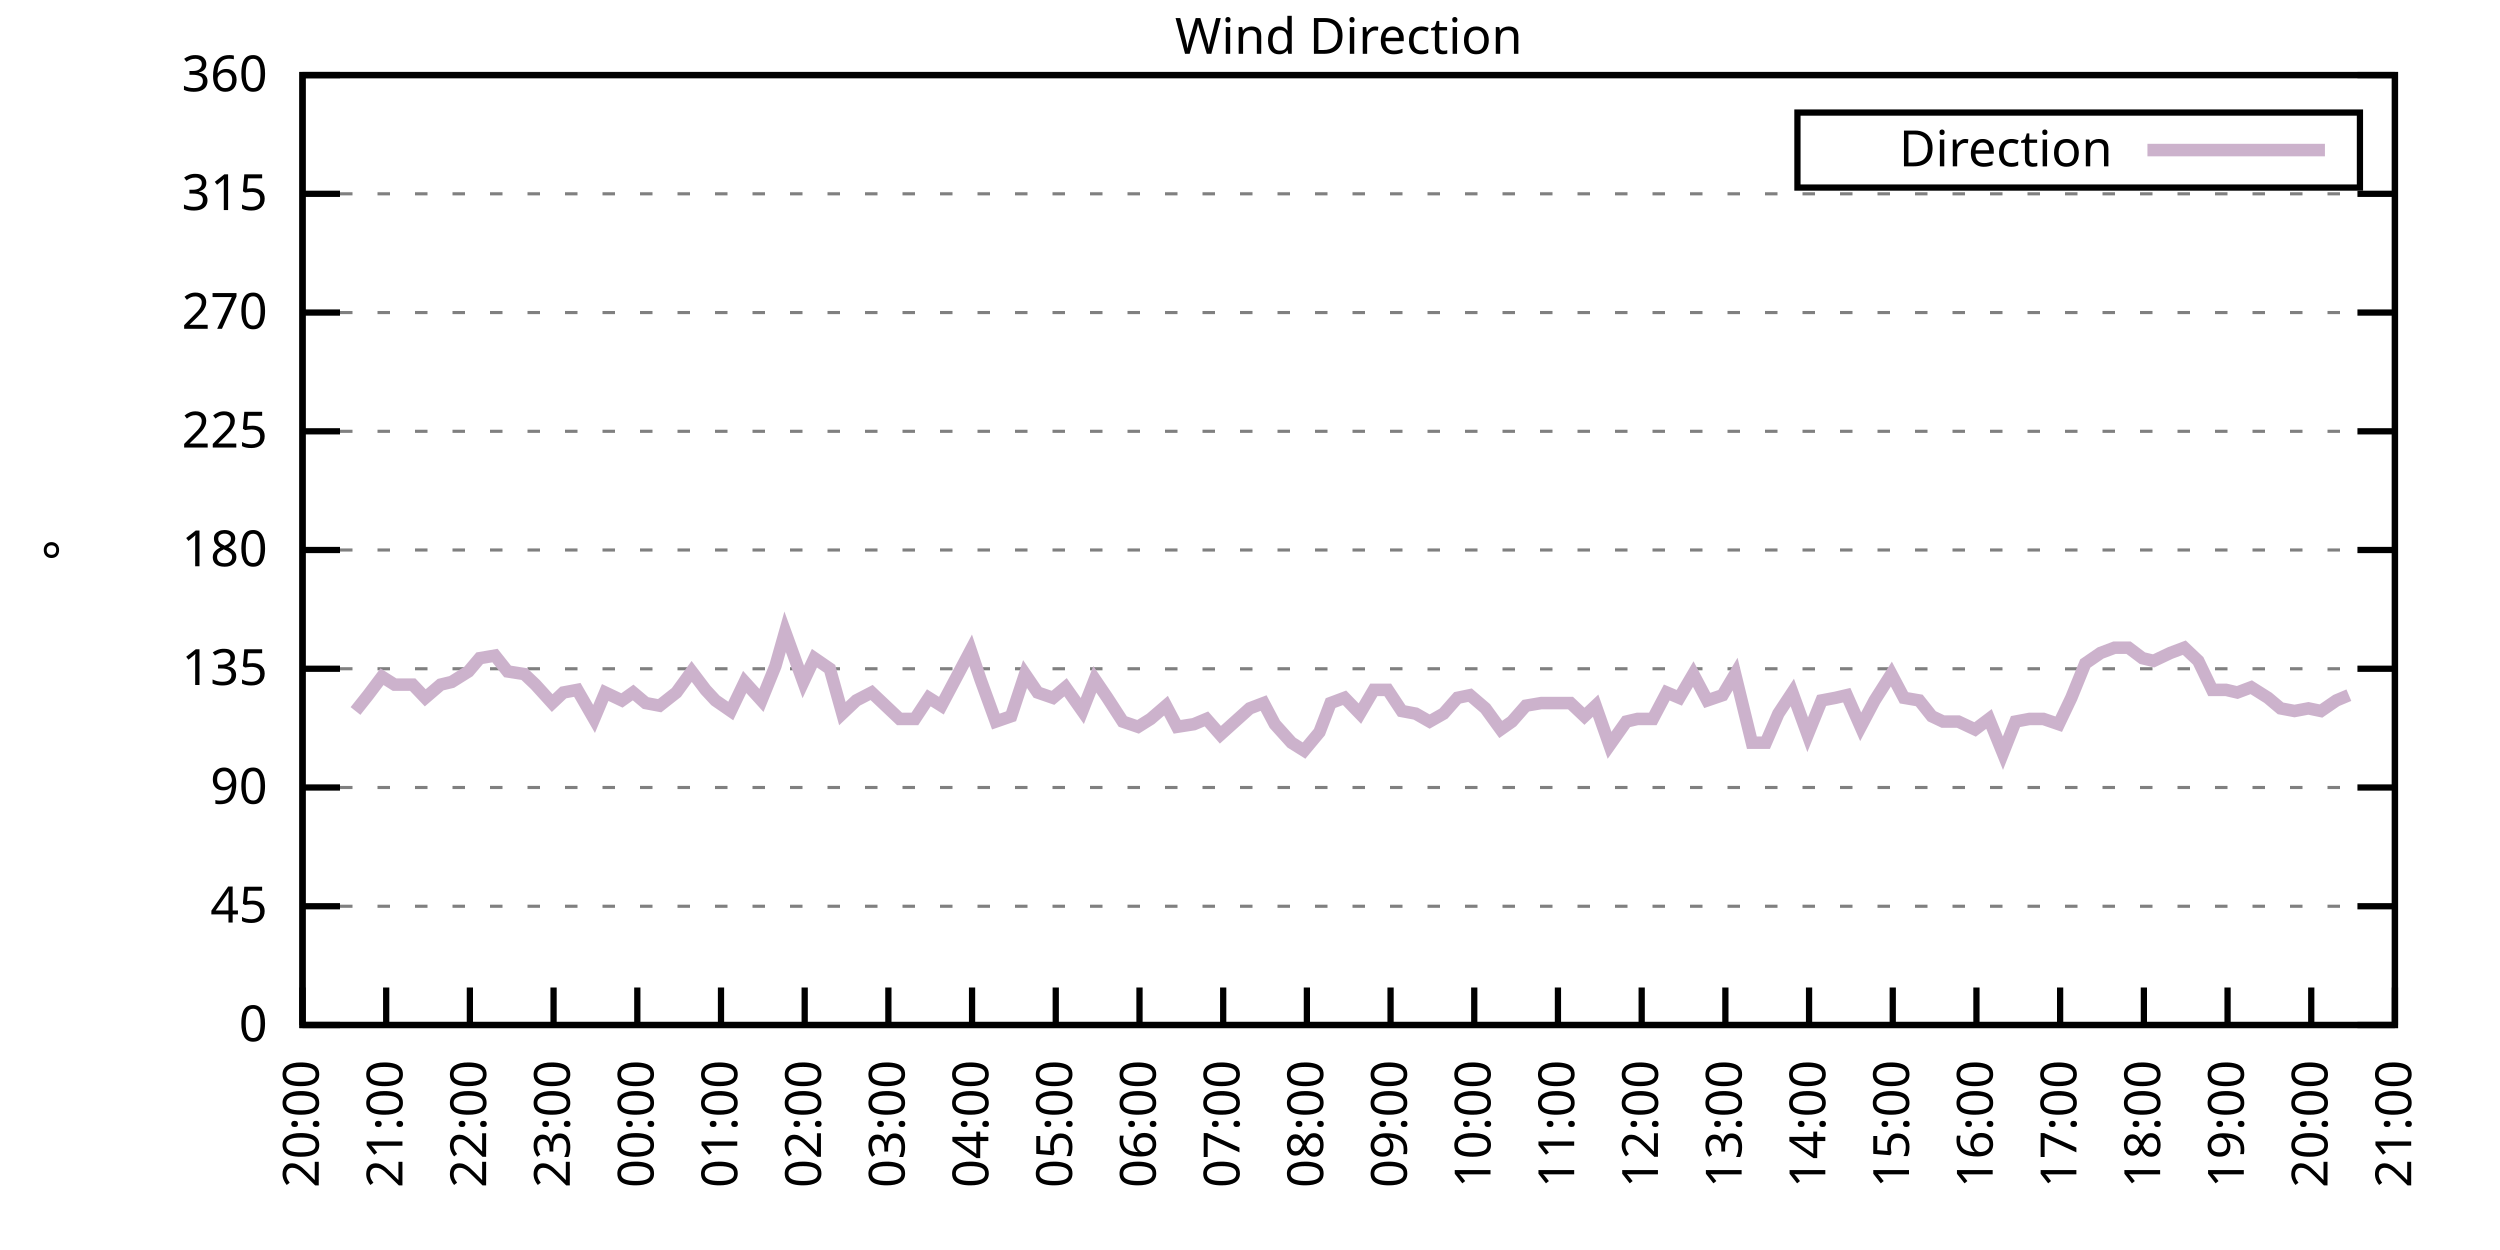
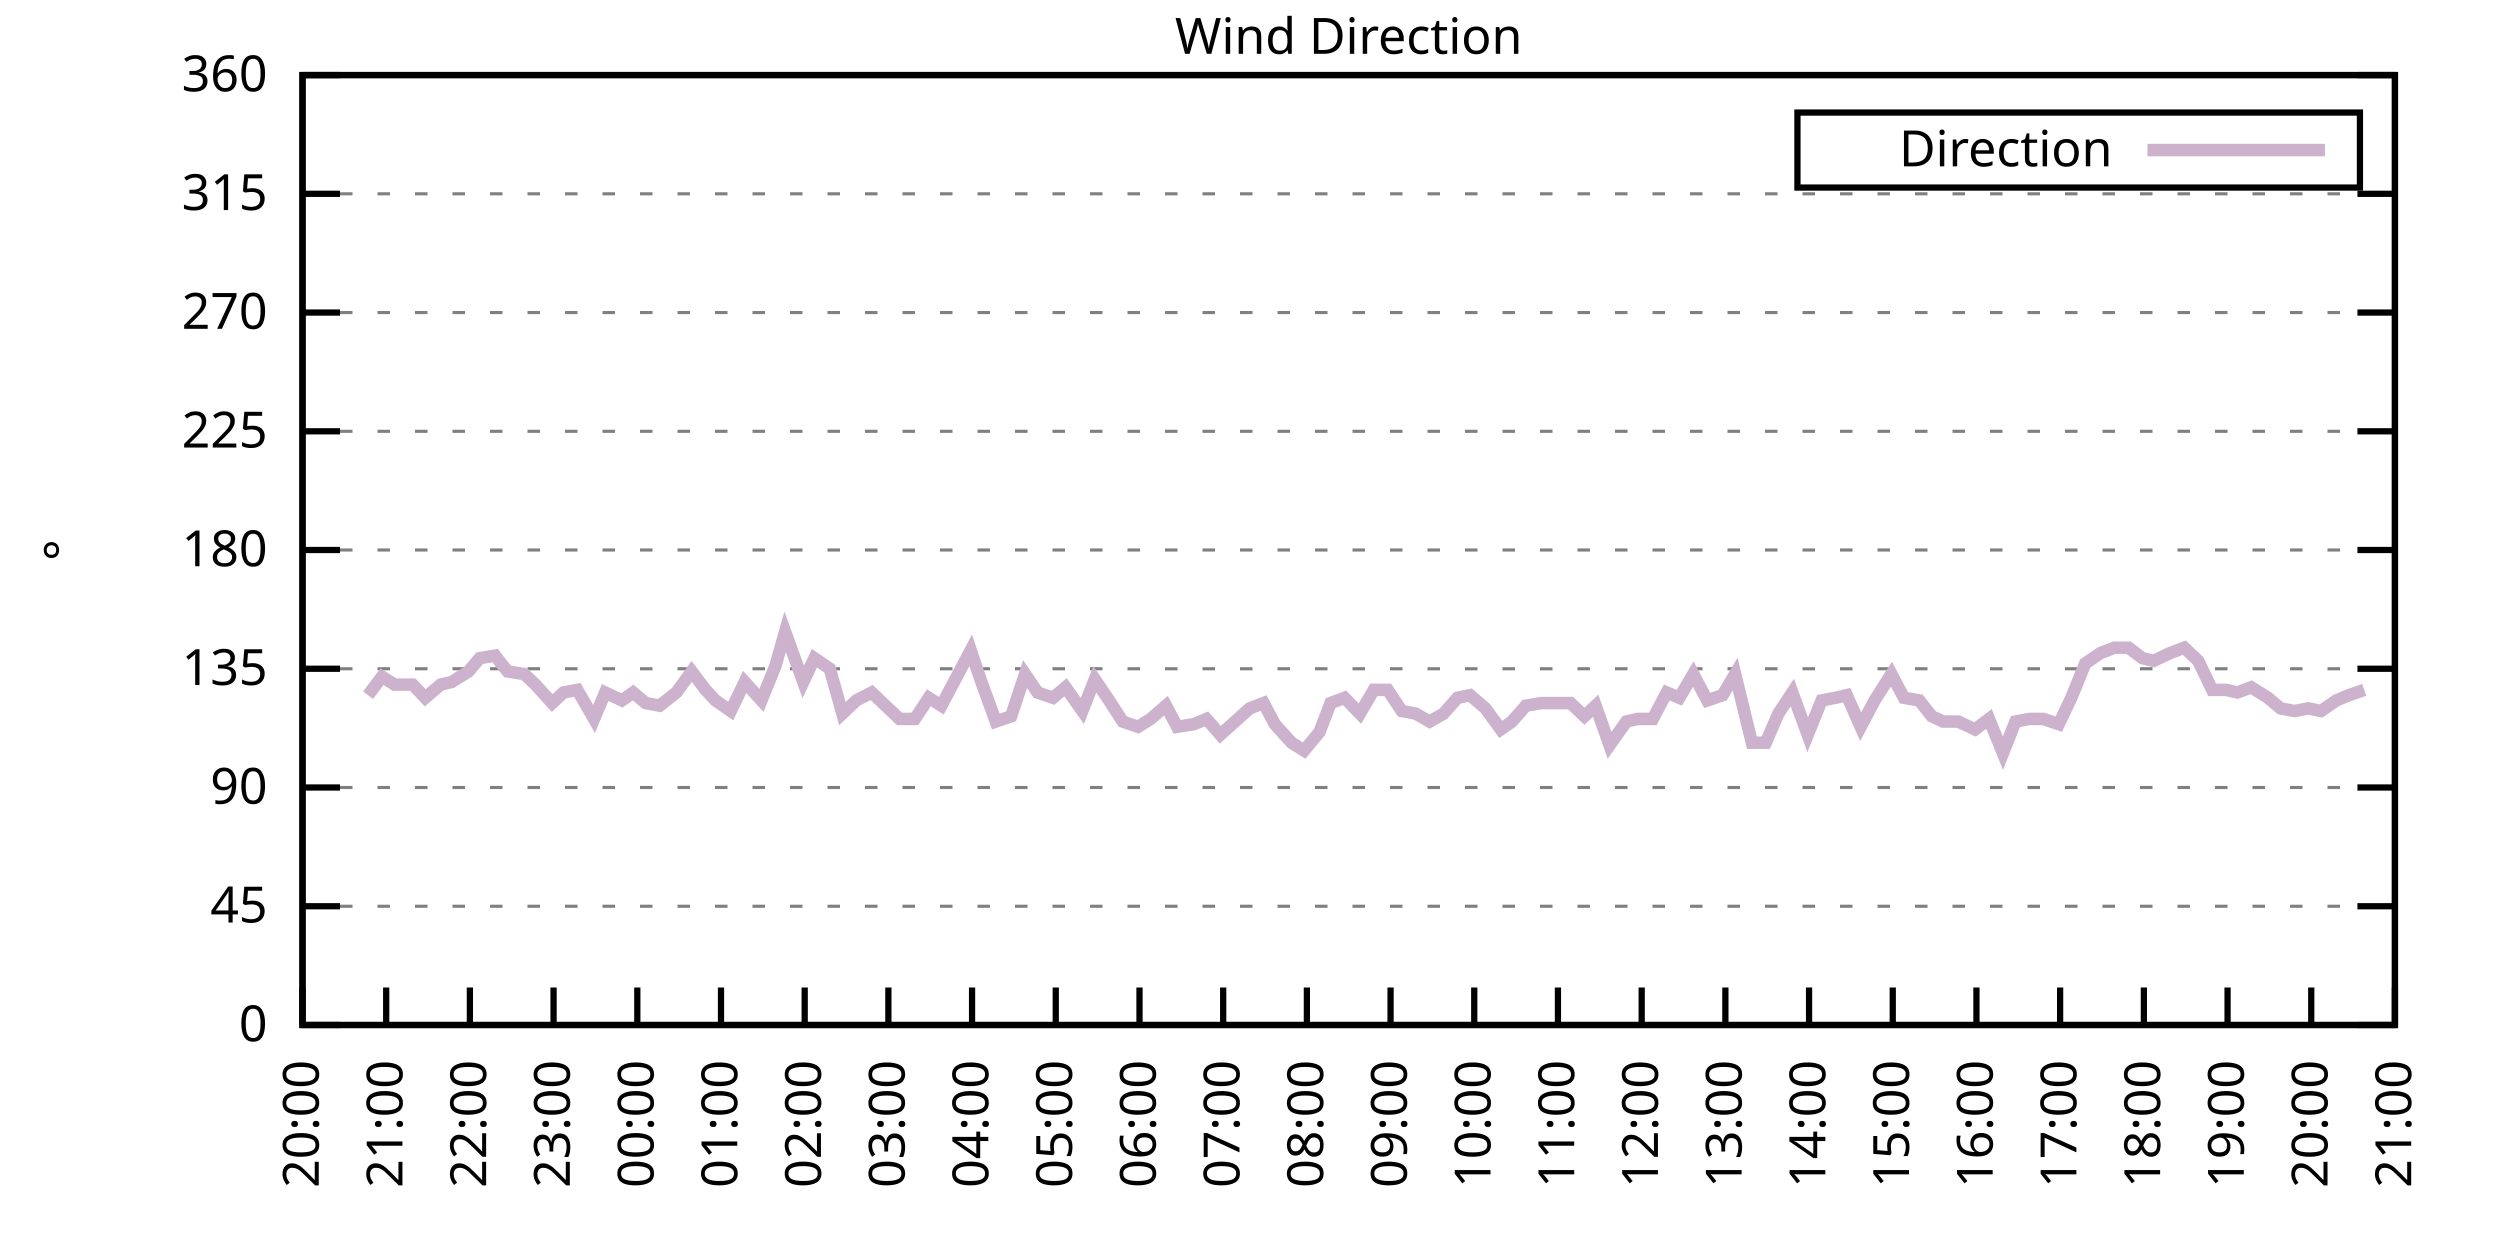
<svg xmlns="http://www.w3.org/2000/svg" xmlns:xlink="http://www.w3.org/1999/xlink" width="400" height="200" viewBox="0 0 400 200">
  <g id="gnuplot_canvas">
    <rect x="0" y="0" width="400" height="200" fill="none" />
    <defs>
      <circle id="gpDot" r="0.5" stroke-width="0.5" stroke="currentColor" />
      <path id="gpPt0" stroke-width="0.333" stroke="currentColor" d="M-1,0 h2 M0,-1 v2" />
      <path id="gpPt1" stroke-width="0.333" stroke="currentColor" d="M-1,-1 L1,1 M1,-1 L-1,1" />
      <path id="gpPt2" stroke-width="0.333" stroke="currentColor" d="M-1,0 L1,0 M0,-1 L0,1 M-1,-1 L1,1 M-1,1 L1,-1" />
      <rect id="gpPt3" stroke-width="0.333" stroke="currentColor" x="-1" y="-1" width="2" height="2" />
      <rect id="gpPt4" stroke-width="0.333" stroke="currentColor" fill="currentColor" x="-1" y="-1" width="2" height="2" />
      <circle id="gpPt5" stroke-width="0.333" stroke="currentColor" cx="0" cy="0" r="1" />
      <use xlink:href="#gpPt5" id="gpPt6" fill="currentColor" stroke="none" />
      <path id="gpPt7" stroke-width="0.333" stroke="currentColor" d="M0,-1.33 L-1.33,0.67 L1.33,0.67 z" />
      <use xlink:href="#gpPt7" id="gpPt8" fill="currentColor" stroke="none" />
      <use xlink:href="#gpPt7" id="gpPt9" stroke="currentColor" transform="rotate(180)" />
      <use xlink:href="#gpPt9" id="gpPt10" fill="currentColor" stroke="none" />
      <use xlink:href="#gpPt3" id="gpPt11" stroke="currentColor" transform="rotate(45)" />
      <use xlink:href="#gpPt11" id="gpPt12" fill="currentColor" stroke="none" />
      <path id="gpPt13" stroke-width="0.333" stroke="currentColor" d="M0,1.330 L1.265,0.411 L0.782,-1.067 L-0.782,-1.076 L-1.265,0.411 z" />
      <use xlink:href="#gpPt13" id="gpPt14" fill="currentColor" stroke="none" />
      <filter id="textbox" filterUnits="objectBoundingBox" x="0" y="0" height="1" width="1">
        <feFlood flood-color="white" flood-opacity="1" result="bgnd" />
        <feComposite in="SourceGraphic" in2="bgnd" operator="atop" />
      </filter>
      <filter id="greybox" filterUnits="objectBoundingBox" x="0" y="0" height="1" width="1">
        <feFlood flood-color="lightgrey" flood-opacity="1" result="grey" />
        <feComposite in="SourceGraphic" in2="grey" operator="atop" />
      </filter>
    </defs>
    <g fill="none" color="white" stroke="currentColor" stroke-width="1.00" stroke-linecap="butt" stroke-linejoin="miter">
</g>
    <g fill="none" color="black" stroke="currentColor" stroke-width="1.00" stroke-linecap="butt" stroke-linejoin="miter">
      <g stroke="none" shape-rendering="crispEdges">
        <polygon fill="rgb(255, 255, 255)" points="48.40,164.00 383.18,164.00 383.18,12.02 48.40,12.02 " />
      </g>
    </g>
    <g fill="none" color="black" stroke="currentColor" stroke-width="1.00" stroke-linecap="butt" stroke-linejoin="miter">
</g>
    <g fill="none" color="black" stroke="black" stroke-width="0.50" stroke-linecap="butt" stroke-linejoin="miter">
</g>
    <g fill="none" color="gray" stroke="currentColor" stroke-width="0.50" stroke-linecap="butt" stroke-linejoin="miter">
      <path stroke="gray" stroke-dasharray="2,4" class="gridline" d="M48.40,164.00 L383.19,164.00  " />
    </g>
    <g fill="none" color="gray" stroke="gray" stroke-width="1.00" stroke-linecap="butt" stroke-linejoin="miter">
</g>
    <g fill="none" color="black" stroke="currentColor" stroke-width="1.00" stroke-linecap="butt" stroke-linejoin="miter">
      <path stroke="black" d="M48.40,164.00 L54.40,164.00 M383.19,164.00 L377.19,164.00  " />
      <g transform="translate(42.80,166.60)" stroke="none" fill="black" font-family="Sans" font-size="8.00" text-anchor="end">
        <text>
          <tspan font-family="Sans"> 0</tspan>
        </text>
      </g>
    </g>
    <g fill="none" color="black" stroke="currentColor" stroke-width="1.00" stroke-linecap="butt" stroke-linejoin="miter">
</g>
    <g fill="none" color="black" stroke="black" stroke-width="0.50" stroke-linecap="butt" stroke-linejoin="miter">
</g>
    <g fill="none" color="gray" stroke="currentColor" stroke-width="0.50" stroke-linecap="butt" stroke-linejoin="miter">
      <path stroke="gray" stroke-dasharray="2,4" class="gridline" d="M48.40,145.00 L383.19,145.00  " />
    </g>
    <g fill="none" color="gray" stroke="gray" stroke-width="1.00" stroke-linecap="butt" stroke-linejoin="miter">
</g>
    <g fill="none" color="black" stroke="currentColor" stroke-width="1.00" stroke-linecap="butt" stroke-linejoin="miter">
      <path stroke="black" d="M48.40,145.00 L54.40,145.00 M383.19,145.00 L377.19,145.00  " />
      <g transform="translate(42.80,147.60)" stroke="none" fill="black" font-family="Sans" font-size="8.00" text-anchor="end">
        <text>
          <tspan font-family="Sans"> 45</tspan>
        </text>
      </g>
    </g>
    <g fill="none" color="black" stroke="currentColor" stroke-width="1.00" stroke-linecap="butt" stroke-linejoin="miter">
</g>
    <g fill="none" color="black" stroke="black" stroke-width="0.50" stroke-linecap="butt" stroke-linejoin="miter">
</g>
    <g fill="none" color="gray" stroke="currentColor" stroke-width="0.50" stroke-linecap="butt" stroke-linejoin="miter">
      <path stroke="gray" stroke-dasharray="2,4" class="gridline" d="M48.40,126.00 L383.19,126.00  " />
    </g>
    <g fill="none" color="gray" stroke="gray" stroke-width="1.00" stroke-linecap="butt" stroke-linejoin="miter">
</g>
    <g fill="none" color="black" stroke="currentColor" stroke-width="1.00" stroke-linecap="butt" stroke-linejoin="miter">
      <path stroke="black" d="M48.40,126.00 L54.40,126.00 M383.19,126.00 L377.19,126.00  " />
      <g transform="translate(42.80,128.60)" stroke="none" fill="black" font-family="Sans" font-size="8.00" text-anchor="end">
        <text>
          <tspan font-family="Sans"> 90</tspan>
        </text>
      </g>
    </g>
    <g fill="none" color="black" stroke="currentColor" stroke-width="1.00" stroke-linecap="butt" stroke-linejoin="miter">
</g>
    <g fill="none" color="black" stroke="black" stroke-width="0.50" stroke-linecap="butt" stroke-linejoin="miter">
</g>
    <g fill="none" color="gray" stroke="currentColor" stroke-width="0.50" stroke-linecap="butt" stroke-linejoin="miter">
      <path stroke="gray" stroke-dasharray="2,4" class="gridline" d="M48.40,107.00 L383.19,107.00  " />
    </g>
    <g fill="none" color="gray" stroke="gray" stroke-width="1.00" stroke-linecap="butt" stroke-linejoin="miter">
</g>
    <g fill="none" color="black" stroke="currentColor" stroke-width="1.00" stroke-linecap="butt" stroke-linejoin="miter">
      <path stroke="black" d="M48.40,107.00 L54.40,107.00 M383.19,107.00 L377.19,107.00  " />
      <g transform="translate(42.80,109.60)" stroke="none" fill="black" font-family="Sans" font-size="8.00" text-anchor="end">
        <text>
          <tspan font-family="Sans"> 135</tspan>
        </text>
      </g>
    </g>
    <g fill="none" color="black" stroke="currentColor" stroke-width="1.00" stroke-linecap="butt" stroke-linejoin="miter">
</g>
    <g fill="none" color="black" stroke="black" stroke-width="0.50" stroke-linecap="butt" stroke-linejoin="miter">
</g>
    <g fill="none" color="gray" stroke="currentColor" stroke-width="0.50" stroke-linecap="butt" stroke-linejoin="miter">
      <path stroke="gray" stroke-dasharray="2,4" class="gridline" d="M48.40,88.00 L383.19,88.00  " />
    </g>
    <g fill="none" color="gray" stroke="gray" stroke-width="1.00" stroke-linecap="butt" stroke-linejoin="miter">
</g>
    <g fill="none" color="black" stroke="currentColor" stroke-width="1.00" stroke-linecap="butt" stroke-linejoin="miter">
      <path stroke="black" d="M48.40,88.00 L54.40,88.00 M383.19,88.00 L377.19,88.00  " />
      <g transform="translate(42.80,90.60)" stroke="none" fill="black" font-family="Sans" font-size="8.00" text-anchor="end">
        <text>
          <tspan font-family="Sans"> 180</tspan>
        </text>
      </g>
    </g>
    <g fill="none" color="black" stroke="currentColor" stroke-width="1.00" stroke-linecap="butt" stroke-linejoin="miter">
</g>
    <g fill="none" color="black" stroke="black" stroke-width="0.50" stroke-linecap="butt" stroke-linejoin="miter">
</g>
    <g fill="none" color="gray" stroke="currentColor" stroke-width="0.50" stroke-linecap="butt" stroke-linejoin="miter">
      <path stroke="gray" stroke-dasharray="2,4" class="gridline" d="M48.40,69.01 L383.19,69.01  " />
    </g>
    <g fill="none" color="gray" stroke="gray" stroke-width="1.00" stroke-linecap="butt" stroke-linejoin="miter">
</g>
    <g fill="none" color="black" stroke="currentColor" stroke-width="1.00" stroke-linecap="butt" stroke-linejoin="miter">
      <path stroke="black" d="M48.40,69.01 L54.40,69.01 M383.19,69.01 L377.19,69.01  " />
      <g transform="translate(42.80,71.61)" stroke="none" fill="black" font-family="Sans" font-size="8.00" text-anchor="end">
        <text>
          <tspan font-family="Sans"> 225</tspan>
        </text>
      </g>
    </g>
    <g fill="none" color="black" stroke="currentColor" stroke-width="1.00" stroke-linecap="butt" stroke-linejoin="miter">
</g>
    <g fill="none" color="black" stroke="black" stroke-width="0.50" stroke-linecap="butt" stroke-linejoin="miter">
</g>
    <g fill="none" color="gray" stroke="currentColor" stroke-width="0.50" stroke-linecap="butt" stroke-linejoin="miter">
      <path stroke="gray" stroke-dasharray="2,4" class="gridline" d="M48.40,50.01 L383.19,50.01  " />
    </g>
    <g fill="none" color="gray" stroke="gray" stroke-width="1.00" stroke-linecap="butt" stroke-linejoin="miter">
</g>
    <g fill="none" color="black" stroke="currentColor" stroke-width="1.00" stroke-linecap="butt" stroke-linejoin="miter">
      <path stroke="black" d="M48.40,50.01 L54.40,50.01 M383.19,50.01 L377.19,50.01  " />
      <g transform="translate(42.80,52.61)" stroke="none" fill="black" font-family="Sans" font-size="8.00" text-anchor="end">
        <text>
          <tspan font-family="Sans"> 270</tspan>
        </text>
      </g>
    </g>
    <g fill="none" color="black" stroke="currentColor" stroke-width="1.00" stroke-linecap="butt" stroke-linejoin="miter">
</g>
    <g fill="none" color="black" stroke="black" stroke-width="0.50" stroke-linecap="butt" stroke-linejoin="miter">
</g>
    <g fill="none" color="gray" stroke="currentColor" stroke-width="0.50" stroke-linecap="butt" stroke-linejoin="miter">
      <path stroke="gray" stroke-dasharray="2,4" class="gridline" d="M48.40,31.01 L383.19,31.01  " />
    </g>
    <g fill="none" color="gray" stroke="gray" stroke-width="1.00" stroke-linecap="butt" stroke-linejoin="miter">
</g>
    <g fill="none" color="black" stroke="currentColor" stroke-width="1.00" stroke-linecap="butt" stroke-linejoin="miter">
      <path stroke="black" d="M48.40,31.01 L54.40,31.01 M383.19,31.01 L377.19,31.01  " />
      <g transform="translate(42.80,33.61)" stroke="none" fill="black" font-family="Sans" font-size="8.00" text-anchor="end">
        <text>
          <tspan font-family="Sans"> 315</tspan>
        </text>
      </g>
    </g>
    <g fill="none" color="black" stroke="currentColor" stroke-width="1.00" stroke-linecap="butt" stroke-linejoin="miter">
</g>
    <g fill="none" color="black" stroke="black" stroke-width="0.50" stroke-linecap="butt" stroke-linejoin="miter">
</g>
    <g fill="none" color="gray" stroke="currentColor" stroke-width="0.50" stroke-linecap="butt" stroke-linejoin="miter">
      <path stroke="gray" stroke-dasharray="2,4" class="gridline" d="M48.40,12.01 L383.19,12.01  " />
    </g>
    <g fill="none" color="gray" stroke="gray" stroke-width="1.00" stroke-linecap="butt" stroke-linejoin="miter">
</g>
    <g fill="none" color="black" stroke="currentColor" stroke-width="1.00" stroke-linecap="butt" stroke-linejoin="miter">
      <path stroke="black" d="M48.40,12.01 L54.40,12.01 M383.19,12.01 L377.19,12.01  " />
      <g transform="translate(42.80,14.61)" stroke="none" fill="black" font-family="Sans" font-size="8.00" text-anchor="end">
        <text>
          <tspan font-family="Sans"> 360</tspan>
        </text>
      </g>
    </g>
    <g fill="none" color="black" stroke="currentColor" stroke-width="1.00" stroke-linecap="butt" stroke-linejoin="miter">
      <path stroke="black" d="M48.40,164.00 L48.40,158.00  " />
      <g transform="translate(51.00,169.60) rotate(270.00)" stroke="none" fill="black" font-family="Sans" font-size="8.00" text-anchor="end">
        <text>
          <tspan font-family="Sans">20:00</tspan>
        </text>
      </g>
    </g>
    <g fill="none" color="black" stroke="currentColor" stroke-width="1.00" stroke-linecap="butt" stroke-linejoin="miter">
      <path stroke="black" d="M61.79,164.00 L61.79,158.00  " />
      <g transform="translate(64.39,169.60) rotate(270.00)" stroke="none" fill="black" font-family="Sans" font-size="8.00" text-anchor="end">
        <text>
          <tspan font-family="Sans">21:00</tspan>
        </text>
      </g>
    </g>
    <g fill="none" color="black" stroke="currentColor" stroke-width="1.00" stroke-linecap="butt" stroke-linejoin="miter">
      <path stroke="black" d="M75.18,164.00 L75.18,158.00  " />
      <g transform="translate(77.78,169.60) rotate(270.00)" stroke="none" fill="black" font-family="Sans" font-size="8.00" text-anchor="end">
        <text>
          <tspan font-family="Sans">22:00</tspan>
        </text>
      </g>
    </g>
    <g fill="none" color="black" stroke="currentColor" stroke-width="1.00" stroke-linecap="butt" stroke-linejoin="miter">
      <path stroke="black" d="M88.57,164.00 L88.57,158.00  " />
      <g transform="translate(91.17,169.60) rotate(270.00)" stroke="none" fill="black" font-family="Sans" font-size="8.00" text-anchor="end">
        <text>
          <tspan font-family="Sans">23:00</tspan>
        </text>
      </g>
    </g>
    <g fill="none" color="black" stroke="currentColor" stroke-width="1.00" stroke-linecap="butt" stroke-linejoin="miter">
      <path stroke="black" d="M101.97,164.00 L101.97,158.00  " />
      <g transform="translate(104.57,169.60) rotate(270.00)" stroke="none" fill="black" font-family="Sans" font-size="8.00" text-anchor="end">
        <text>
          <tspan font-family="Sans">00:00</tspan>
        </text>
      </g>
    </g>
    <g fill="none" color="black" stroke="currentColor" stroke-width="1.00" stroke-linecap="butt" stroke-linejoin="miter">
      <path stroke="black" d="M115.36,164.00 L115.36,158.00  " />
      <g transform="translate(117.96,169.60) rotate(270.00)" stroke="none" fill="black" font-family="Sans" font-size="8.00" text-anchor="end">
        <text>
          <tspan font-family="Sans">01:00</tspan>
        </text>
      </g>
    </g>
    <g fill="none" color="black" stroke="currentColor" stroke-width="1.00" stroke-linecap="butt" stroke-linejoin="miter">
      <path stroke="black" d="M128.75,164.00 L128.75,158.00  " />
      <g transform="translate(131.35,169.60) rotate(270.00)" stroke="none" fill="black" font-family="Sans" font-size="8.00" text-anchor="end">
        <text>
          <tspan font-family="Sans">02:00</tspan>
        </text>
      </g>
    </g>
    <g fill="none" color="black" stroke="currentColor" stroke-width="1.00" stroke-linecap="butt" stroke-linejoin="miter">
      <path stroke="black" d="M142.14,164.00 L142.14,158.00  " />
      <g transform="translate(144.74,169.60) rotate(270.00)" stroke="none" fill="black" font-family="Sans" font-size="8.00" text-anchor="end">
        <text>
          <tspan font-family="Sans">03:00</tspan>
        </text>
      </g>
    </g>
    <g fill="none" color="black" stroke="currentColor" stroke-width="1.00" stroke-linecap="butt" stroke-linejoin="miter">
      <path stroke="black" d="M155.53,164.00 L155.53,158.00  " />
      <g transform="translate(158.13,169.60) rotate(270.00)" stroke="none" fill="black" font-family="Sans" font-size="8.00" text-anchor="end">
        <text>
          <tspan font-family="Sans">04:00</tspan>
        </text>
      </g>
    </g>
    <g fill="none" color="black" stroke="currentColor" stroke-width="1.00" stroke-linecap="butt" stroke-linejoin="miter">
      <path stroke="black" d="M168.92,164.00 L168.92,158.00  " />
      <g transform="translate(171.52,169.60) rotate(270.00)" stroke="none" fill="black" font-family="Sans" font-size="8.00" text-anchor="end">
        <text>
          <tspan font-family="Sans">05:00</tspan>
        </text>
      </g>
    </g>
    <g fill="none" color="black" stroke="currentColor" stroke-width="1.00" stroke-linecap="butt" stroke-linejoin="miter">
      <path stroke="black" d="M182.32,164.00 L182.32,158.00  " />
      <g transform="translate(184.92,169.60) rotate(270.00)" stroke="none" fill="black" font-family="Sans" font-size="8.00" text-anchor="end">
        <text>
          <tspan font-family="Sans">06:00</tspan>
        </text>
      </g>
    </g>
    <g fill="none" color="black" stroke="currentColor" stroke-width="1.00" stroke-linecap="butt" stroke-linejoin="miter">
      <path stroke="black" d="M195.71,164.00 L195.71,158.00  " />
      <g transform="translate(198.31,169.60) rotate(270.00)" stroke="none" fill="black" font-family="Sans" font-size="8.00" text-anchor="end">
        <text>
          <tspan font-family="Sans">07:00</tspan>
        </text>
      </g>
    </g>
    <g fill="none" color="black" stroke="currentColor" stroke-width="1.00" stroke-linecap="butt" stroke-linejoin="miter">
      <path stroke="black" d="M209.10,164.00 L209.10,158.00  " />
      <g transform="translate(211.70,169.60) rotate(270.00)" stroke="none" fill="black" font-family="Sans" font-size="8.00" text-anchor="end">
        <text>
          <tspan font-family="Sans">08:00</tspan>
        </text>
      </g>
    </g>
    <g fill="none" color="black" stroke="currentColor" stroke-width="1.00" stroke-linecap="butt" stroke-linejoin="miter">
      <path stroke="black" d="M222.49,164.00 L222.49,158.00  " />
      <g transform="translate(225.09,169.60) rotate(270.00)" stroke="none" fill="black" font-family="Sans" font-size="8.00" text-anchor="end">
        <text>
          <tspan font-family="Sans">09:00</tspan>
        </text>
      </g>
    </g>
    <g fill="none" color="black" stroke="currentColor" stroke-width="1.00" stroke-linecap="butt" stroke-linejoin="miter">
      <path stroke="black" d="M235.88,164.00 L235.88,158.00  " />
      <g transform="translate(238.48,169.60) rotate(270.00)" stroke="none" fill="black" font-family="Sans" font-size="8.00" text-anchor="end">
        <text>
          <tspan font-family="Sans">10:00</tspan>
        </text>
      </g>
    </g>
    <g fill="none" color="black" stroke="currentColor" stroke-width="1.00" stroke-linecap="butt" stroke-linejoin="miter">
      <path stroke="black" d="M249.27,164.00 L249.27,158.00  " />
      <g transform="translate(251.87,169.60) rotate(270.00)" stroke="none" fill="black" font-family="Sans" font-size="8.00" text-anchor="end">
        <text>
          <tspan font-family="Sans">11:00</tspan>
        </text>
      </g>
    </g>
    <g fill="none" color="black" stroke="currentColor" stroke-width="1.00" stroke-linecap="butt" stroke-linejoin="miter">
      <path stroke="black" d="M262.67,164.00 L262.67,158.00  " />
      <g transform="translate(265.27,169.60) rotate(270.00)" stroke="none" fill="black" font-family="Sans" font-size="8.00" text-anchor="end">
        <text>
          <tspan font-family="Sans">12:00</tspan>
        </text>
      </g>
    </g>
    <g fill="none" color="black" stroke="currentColor" stroke-width="1.00" stroke-linecap="butt" stroke-linejoin="miter">
      <path stroke="black" d="M276.06,164.00 L276.06,158.00  " />
      <g transform="translate(278.66,169.60) rotate(270.00)" stroke="none" fill="black" font-family="Sans" font-size="8.00" text-anchor="end">
        <text>
          <tspan font-family="Sans">13:00</tspan>
        </text>
      </g>
    </g>
    <g fill="none" color="black" stroke="currentColor" stroke-width="1.00" stroke-linecap="butt" stroke-linejoin="miter">
      <path stroke="black" d="M289.45,164.00 L289.45,158.00  " />
      <g transform="translate(292.05,169.60) rotate(270.00)" stroke="none" fill="black" font-family="Sans" font-size="8.00" text-anchor="end">
        <text>
          <tspan font-family="Sans">14:00</tspan>
        </text>
      </g>
    </g>
    <g fill="none" color="black" stroke="currentColor" stroke-width="1.00" stroke-linecap="butt" stroke-linejoin="miter">
      <path stroke="black" d="M302.84,164.00 L302.84,158.00  " />
      <g transform="translate(305.44,169.60) rotate(270.00)" stroke="none" fill="black" font-family="Sans" font-size="8.00" text-anchor="end">
        <text>
          <tspan font-family="Sans">15:00</tspan>
        </text>
      </g>
    </g>
    <g fill="none" color="black" stroke="currentColor" stroke-width="1.00" stroke-linecap="butt" stroke-linejoin="miter">
      <path stroke="black" d="M316.23,164.00 L316.23,158.00  " />
      <g transform="translate(318.83,169.60) rotate(270.00)" stroke="none" fill="black" font-family="Sans" font-size="8.00" text-anchor="end">
        <text>
          <tspan font-family="Sans">16:00</tspan>
        </text>
      </g>
    </g>
    <g fill="none" color="black" stroke="currentColor" stroke-width="1.00" stroke-linecap="butt" stroke-linejoin="miter">
      <path stroke="black" d="M329.62,164.00 L329.62,158.00  " />
      <g transform="translate(332.22,169.60) rotate(270.00)" stroke="none" fill="black" font-family="Sans" font-size="8.00" text-anchor="end">
        <text>
          <tspan font-family="Sans">17:00</tspan>
        </text>
      </g>
    </g>
    <g fill="none" color="black" stroke="currentColor" stroke-width="1.00" stroke-linecap="butt" stroke-linejoin="miter">
      <path stroke="black" d="M343.02,164.00 L343.02,158.00  " />
      <g transform="translate(345.62,169.60) rotate(270.00)" stroke="none" fill="black" font-family="Sans" font-size="8.00" text-anchor="end">
        <text>
          <tspan font-family="Sans">18:00</tspan>
        </text>
      </g>
    </g>
    <g fill="none" color="black" stroke="currentColor" stroke-width="1.00" stroke-linecap="butt" stroke-linejoin="miter">
      <path stroke="black" d="M356.41,164.00 L356.41,158.00  " />
      <g transform="translate(359.01,169.60) rotate(270.00)" stroke="none" fill="black" font-family="Sans" font-size="8.00" text-anchor="end">
        <text>
          <tspan font-family="Sans">19:00</tspan>
        </text>
      </g>
    </g>
    <g fill="none" color="black" stroke="currentColor" stroke-width="1.00" stroke-linecap="butt" stroke-linejoin="miter">
      <path stroke="black" d="M369.80,164.00 L369.80,158.00  " />
      <g transform="translate(372.40,169.60) rotate(270.00)" stroke="none" fill="black" font-family="Sans" font-size="8.00" text-anchor="end">
        <text>
          <tspan font-family="Sans">20:00</tspan>
        </text>
      </g>
    </g>
    <g fill="none" color="black" stroke="currentColor" stroke-width="1.00" stroke-linecap="butt" stroke-linejoin="miter">
      <path stroke="black" d="M383.19,164.00 L383.19,158.00  " />
      <g transform="translate(385.79,169.60) rotate(270.00)" stroke="none" fill="black" font-family="Sans" font-size="8.00" text-anchor="end">
        <text>
          <tspan font-family="Sans">21:00</tspan>
        </text>
      </g>
    </g>
    <g fill="none" color="black" stroke="currentColor" stroke-width="1.00" stroke-linecap="butt" stroke-linejoin="miter">
</g>
    <g fill="none" color="black" stroke="currentColor" stroke-width="1.00" stroke-linecap="butt" stroke-linejoin="miter">
      <path stroke="black" d="M48.40,12.01 L48.40,164.00 L383.19,164.00 L383.19,12.01 L48.40,12.01 Z  " />
    </g>
    <g fill="none" color="black" stroke="currentColor" stroke-width="1.00" stroke-linecap="butt" stroke-linejoin="miter">
</g>
    <g fill="none" color="black" stroke="currentColor" stroke-width="1.00" stroke-linecap="butt" stroke-linejoin="miter">
      <path stroke="black" d="M287.59,30.01 L287.59,18.01 L377.59,18.01 L377.59,30.01 L287.59,30.01 Z  " />
    </g>
    <g id="Wind_direction_plot_1">
      <g fill="none" color="white" stroke="black" stroke-width="2.00" stroke-linecap="butt" stroke-linejoin="miter">
</g>
      <g fill="none" color="black" stroke="currentColor" stroke-width="2.00" stroke-linecap="butt" stroke-linejoin="miter">
        <g transform="translate(337.99,26.61)" stroke="none" fill="black" font-family="Sans" font-size="8.00" text-anchor="end">
          <text>
            <tspan font-family="Sans">Direction</tspan>
          </text>
        </g>
      </g>
      <g fill="none" color="black" stroke="currentColor" stroke-width="2.00" stroke-linecap="butt" stroke-linejoin="miter">
-         <path stroke="rgb(204, 178, 204)" d="M343.59,24.01 L371.99,24.01 M56.88,113.76 L58.89,111.23 L61.12,108.27 L63.13,109.54 L66.03,109.54 L68.04,111.65   L70.50,109.54 L72.28,109.11 L74.96,107.43 L76.75,105.31 L79.20,104.89 L81.21,107.43 L83.89,107.85 L85.67,109.54   L88.35,112.49 L90.14,110.80 L92.37,110.38 L95.05,115.03 L96.83,110.80 L99.51,112.07 L101.30,110.80 L103.31,112.49   L105.54,112.91 L108.22,110.80 L110.67,107.43 L112.90,110.38 L114.47,112.07 L116.92,113.76 L119.15,109.11 L121.83,112.07   L124.06,106.58 L125.62,101.09 L128.53,109.11 L130.31,105.31 L132.77,107.00 L134.78,114.18 L137.01,112.07 L139.46,110.80   L143.93,115.03 L146.38,115.03 L148.61,111.65 L150.62,112.91 L153.08,108.27 L155.31,104.05 L156.87,108.69 L159.33,115.45   L161.78,114.60 L164.01,107.85 L166.02,110.80 L168.48,111.65 L170.49,109.96 L173.17,113.76 L175.17,108.69 L177.18,111.65   L179.64,115.45 L182.09,116.29 L184.10,115.03 L186.56,112.91 L188.34,116.29 L191.02,115.87 L193.03,115.03 L195.26,117.56   L199.95,113.34 L202.18,112.49 L203.97,115.87 L206.64,118.83 L208.65,120.09 L211.11,117.14 L212.89,112.49 L215.13,111.65   L217.58,114.18 L219.81,110.38 L222.04,110.38 L224.28,113.76 L226.51,114.18 L228.74,115.45 L230.97,114.18 L233.20,111.65   L235.21,111.23 L237.67,113.34 L240.12,116.71 L241.91,115.45 L244.14,112.91 L246.60,112.49 L248.60,112.49 L251.28,112.49   L253.51,114.60 L255.30,112.91 L257.53,119.25 L260.21,115.45 L262.00,115.03 L264.45,115.03 L266.68,110.80 L268.69,111.65   L270.92,107.85 L273.16,112.07 L275.61,111.23 L277.62,107.85 L280.30,118.83 L282.53,118.83 L284.54,114.18 L286.77,110.80   L289.23,117.56 L291.46,112.07 L293.69,111.65 L295.48,111.23 L297.71,116.29 L299.94,112.07 L302.62,107.85 L304.63,111.65   L307.08,112.07 L309.09,114.60 L310.88,115.45 L313.33,115.45 L316.01,116.71 L318.24,115.03 L320.47,120.51 L322.48,115.45   L324.71,115.03 L326.95,115.03 L329.40,115.87 L331.41,111.65 L333.64,106.16 L336.10,104.47 L338.33,103.63 L340.56,103.63   L342.79,105.31 L344.58,105.74 L347.26,104.47 L349.49,103.63 L351.72,105.74 L353.95,110.38 L356.18,110.38 L357.97,110.80   L360.20,109.96 L362.88,111.65 L364.89,113.34 L367.12,113.76 L369.35,113.34 L371.36,113.76 L373.82,112.07 L375.82,111.23    " />
+         <path stroke="rgb(204, 178, 204)" d="M343.59,24.01 L371.99,24.01 M58.89,111.23 L61.12,108.27 L63.13,109.54 L66.03,109.54 L68.04,111.65 L70.50,109.54   L72.28,109.11 L74.96,107.43 L76.75,105.31 L79.20,104.89 L81.21,107.43 L83.89,107.85 L85.67,109.54 L88.35,112.49   L90.14,110.80 L92.37,110.38 L95.05,115.03 L96.83,110.80 L99.51,112.07 L101.30,110.80 L103.31,112.49 L105.54,112.91   L108.22,110.80 L110.67,107.43 L112.90,110.38 L114.47,112.07 L116.92,113.76 L119.15,109.11 L121.83,112.07 L124.06,106.58   L125.62,101.09 L128.53,109.11 L130.31,105.31 L132.77,107.00 L134.78,114.18 L137.01,112.07 L139.46,110.80 L143.93,115.03   L146.38,115.03 L148.61,111.65 L150.62,112.91 L153.08,108.27 L155.31,104.05 L156.87,108.69 L159.33,115.45 L161.78,114.60   L164.01,107.85 L166.02,110.80 L168.48,111.65 L170.49,109.96 L173.17,113.76 L175.17,108.69 L177.18,111.65 L179.64,115.45   L182.09,116.29 L184.10,115.03 L186.56,112.91 L188.34,116.29 L191.02,115.87 L193.03,115.03 L195.26,117.56 L199.95,113.34   L202.18,112.49 L203.97,115.87 L206.64,118.83 L208.65,120.09 L211.11,117.14 L212.89,112.49 L215.13,111.65 L217.58,114.18   L219.81,110.38 L222.04,110.38 L224.28,113.76 L226.51,114.18 L228.74,115.45 L230.97,114.18 L233.20,111.65 L235.21,111.23   L237.67,113.34 L240.12,116.71 L241.91,115.45 L244.14,112.91 L246.60,112.49 L248.60,112.49 L251.28,112.49 L253.51,114.60   L255.30,112.91 L257.53,119.25 L260.21,115.45 L262.00,115.03 L264.45,115.03 L266.68,110.80 L268.69,111.65 L270.92,107.85   L273.16,112.07 L275.61,111.23 L277.62,107.85 L280.30,118.83 L282.53,118.83 L284.54,114.18 L286.77,110.80 L289.23,117.56   L291.46,112.07 L293.69,111.65 L295.48,111.23 L297.71,116.29 L299.94,112.07 L302.62,107.85 L304.63,111.65 L307.08,112.07   L309.09,114.60 L310.88,115.45 L313.33,115.45 L316.01,116.71 L318.24,115.03 L320.47,120.51 L322.48,115.45 L324.71,115.03   L326.95,115.03 L329.40,115.87 L331.41,111.65 L333.64,106.16 L336.10,104.47 L338.33,103.63 L340.56,103.63 L342.79,105.31   L344.58,105.74 L347.26,104.47 L349.49,103.63 L351.72,105.74 L353.95,110.38 L356.18,110.38 L357.97,110.80 L360.20,109.96   L362.88,111.65 L364.89,113.34 L367.12,113.76 L369.35,113.34 L371.36,113.76 L373.82,112.07 L375.82,111.23 L378.28,110.38    " />
      </g>
    </g>
    <g fill="none" color="black" stroke="currentColor" stroke-width="2.00" stroke-linecap="butt" stroke-linejoin="miter">
</g>
    <g fill="none" color="black" stroke="black" stroke-width="1.00" stroke-linecap="butt" stroke-linejoin="miter">
</g>
    <g fill="none" color="black" stroke="currentColor" stroke-width="1.00" stroke-linecap="butt" stroke-linejoin="miter">
      <path stroke="black" d="M48.40,12.01 L48.40,164.00 L383.19,164.00 L383.19,12.01 L48.40,12.01 Z  " />
      <g transform="translate(12.80,88.01) rotate(270.00)" stroke="none" fill="black" font-family="Sans" font-size="8.00" text-anchor="middle">
        <text>
          <tspan font-family="Sans">°</tspan>
        </text>
      </g>
    </g>
    <g fill="none" color="black" stroke="currentColor" stroke-width="1.00" stroke-linecap="butt" stroke-linejoin="miter">
</g>
    <g fill="none" color="black" stroke="currentColor" stroke-width="1.00" stroke-linecap="butt" stroke-linejoin="miter">
      <g transform="translate(215.79,8.61)" stroke="none" fill="black" font-family="Sans" font-size="8.00" text-anchor="middle">
        <text>
          <tspan font-family="Sans">Wind Direction</tspan>
        </text>
      </g>
    </g>
    <g fill="none" color="black" stroke="currentColor" stroke-width="1.00" stroke-linecap="butt" stroke-linejoin="miter">
</g>
  </g>
</svg>
